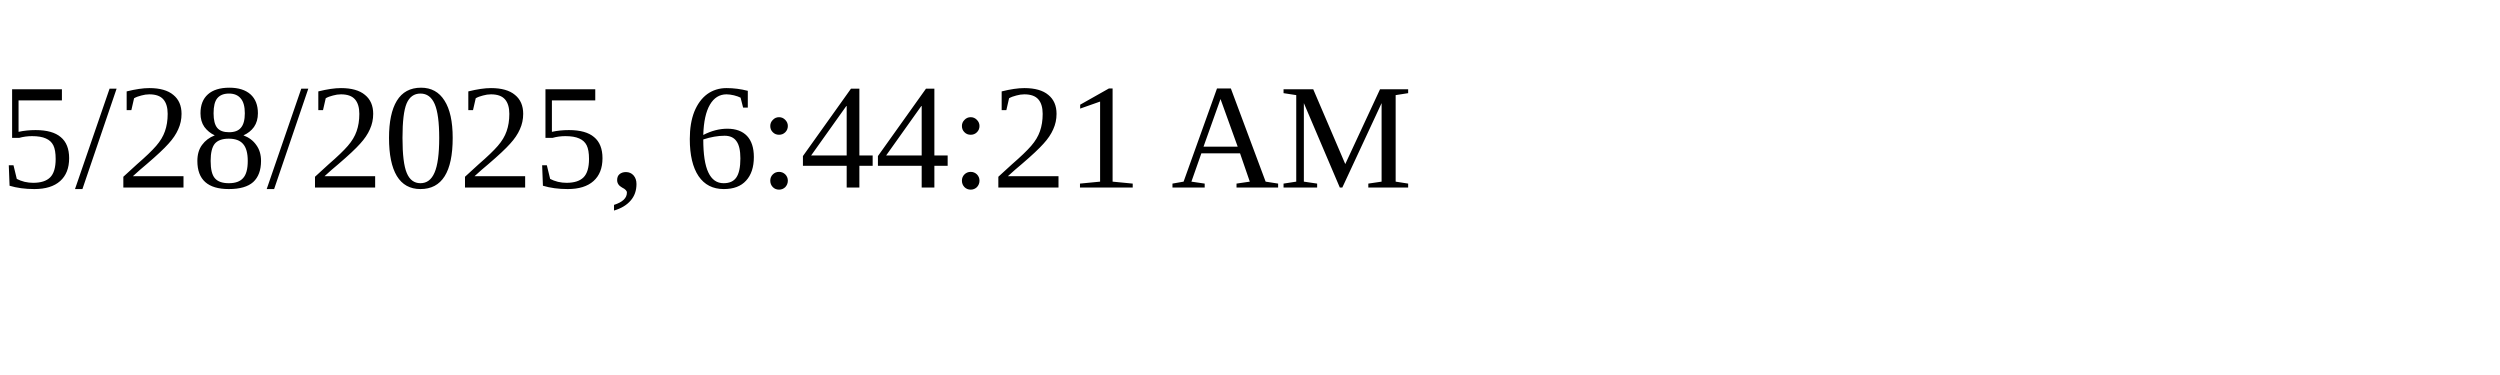
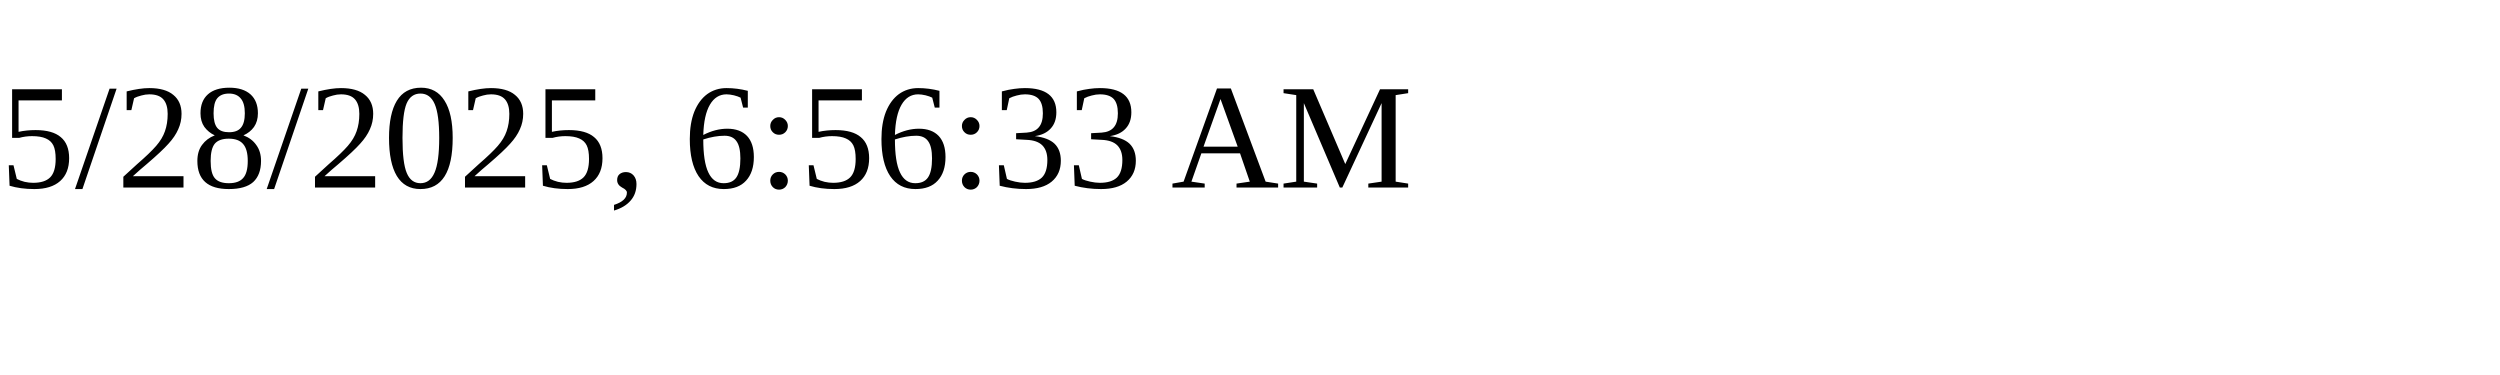
<svg xmlns="http://www.w3.org/2000/svg" height="30" width="200">
-   <text x="0" y="15">5/28/2025, 6:44:21 AM</text>
+   <text x="0" y="15">5/28/2025, 6:56:33 AM</text>
</svg>
